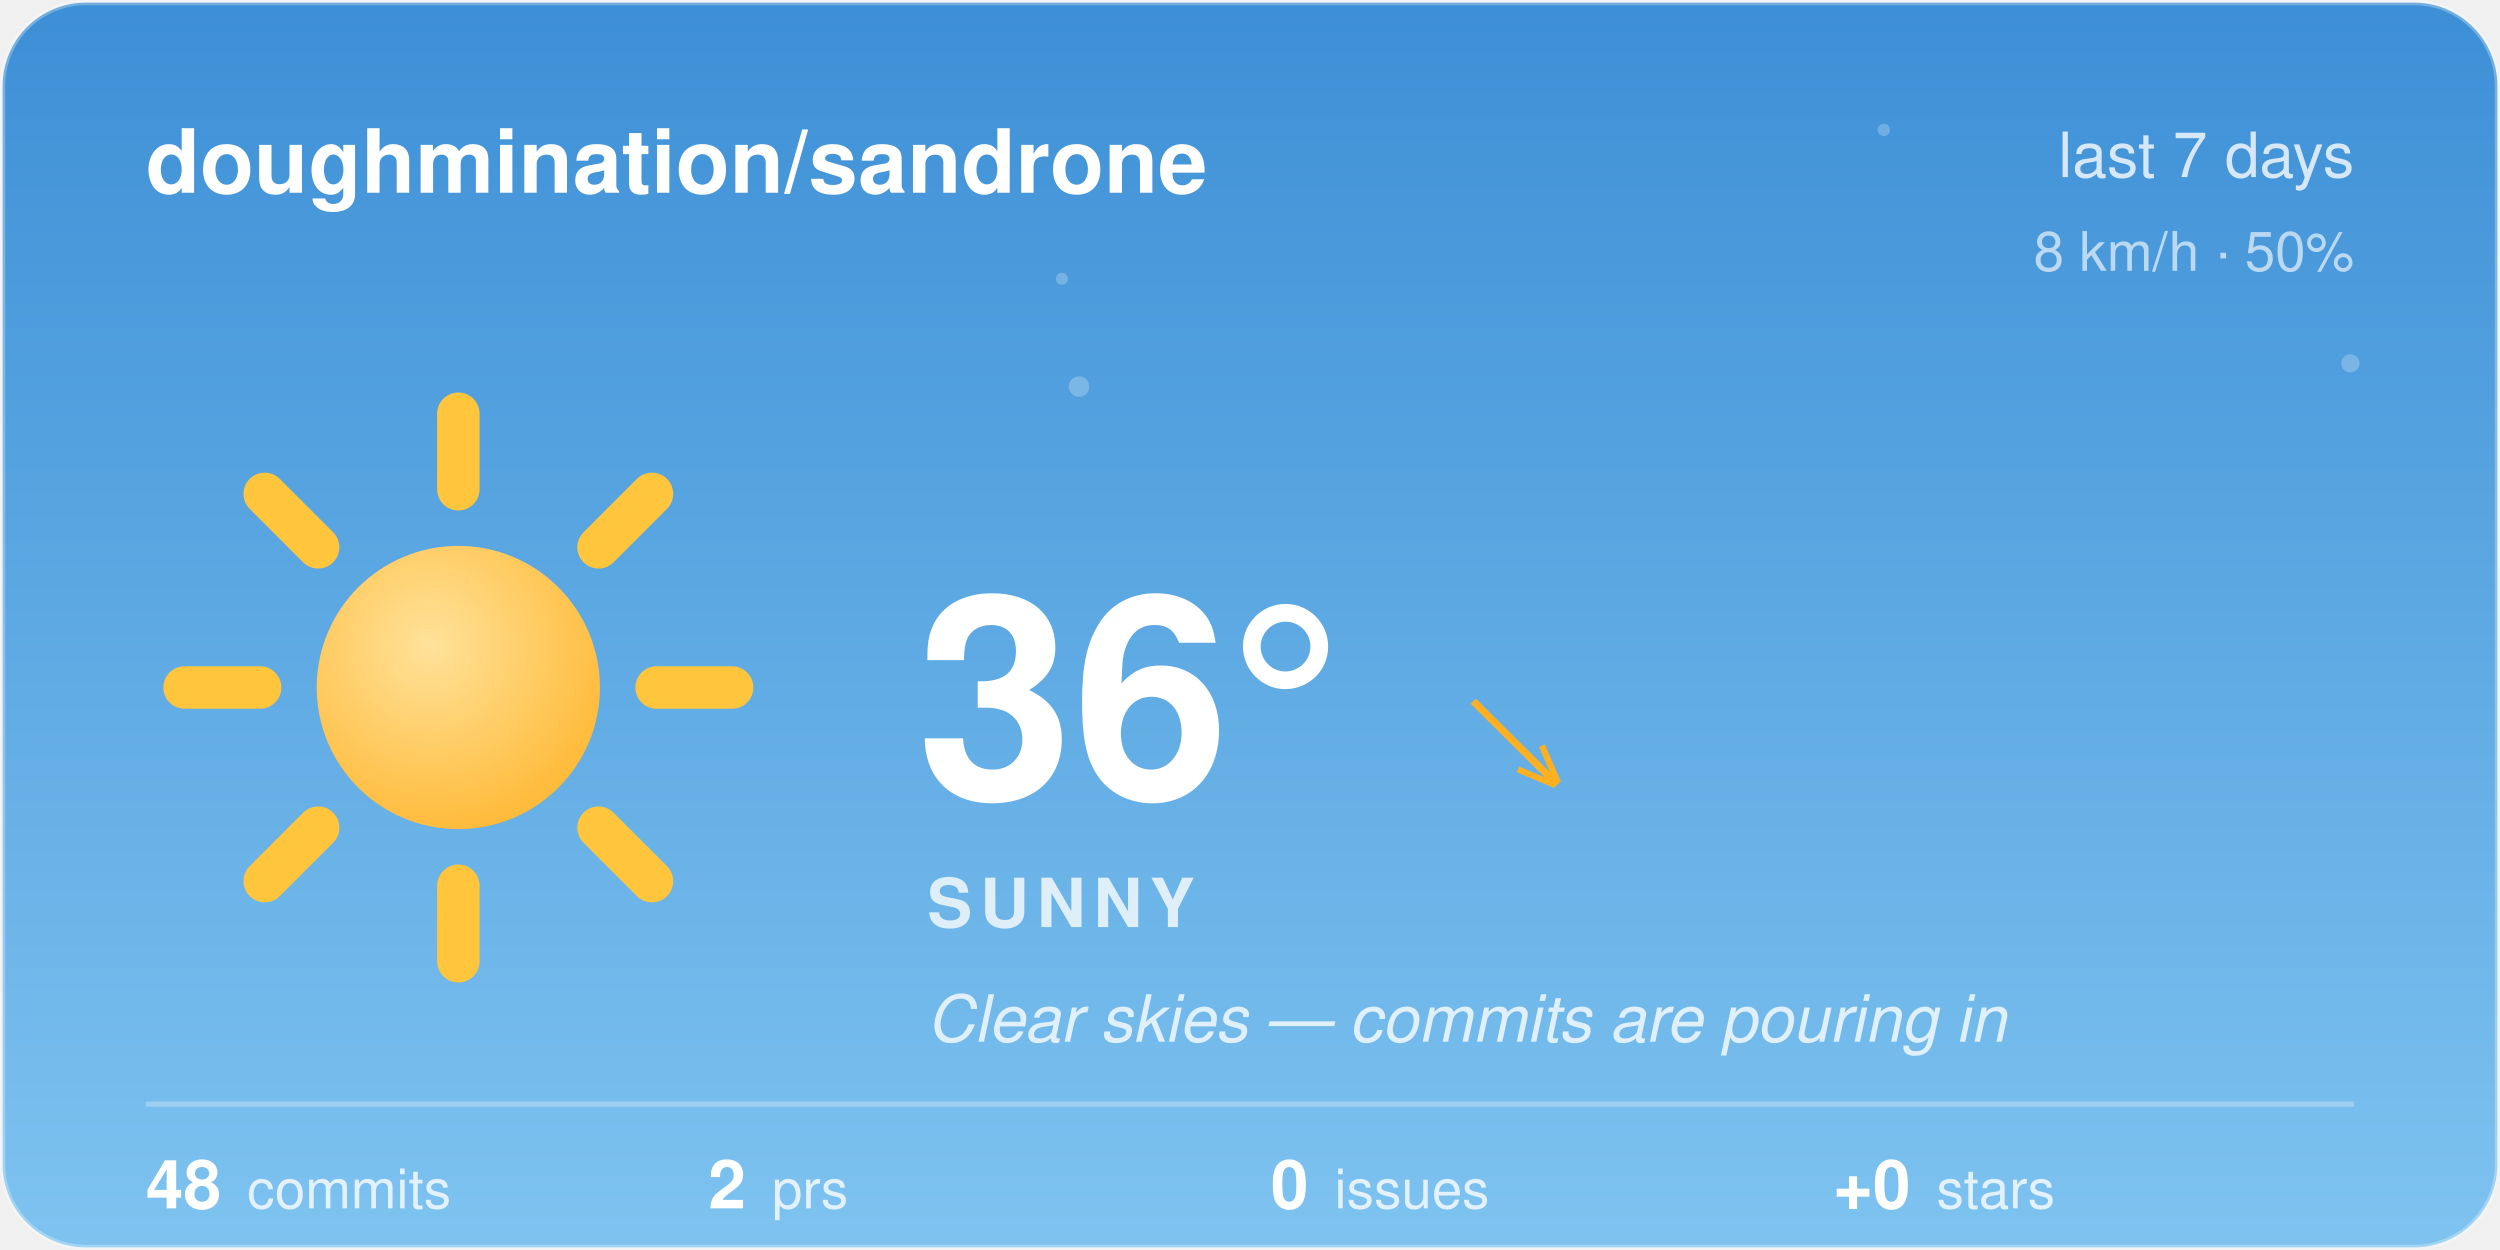
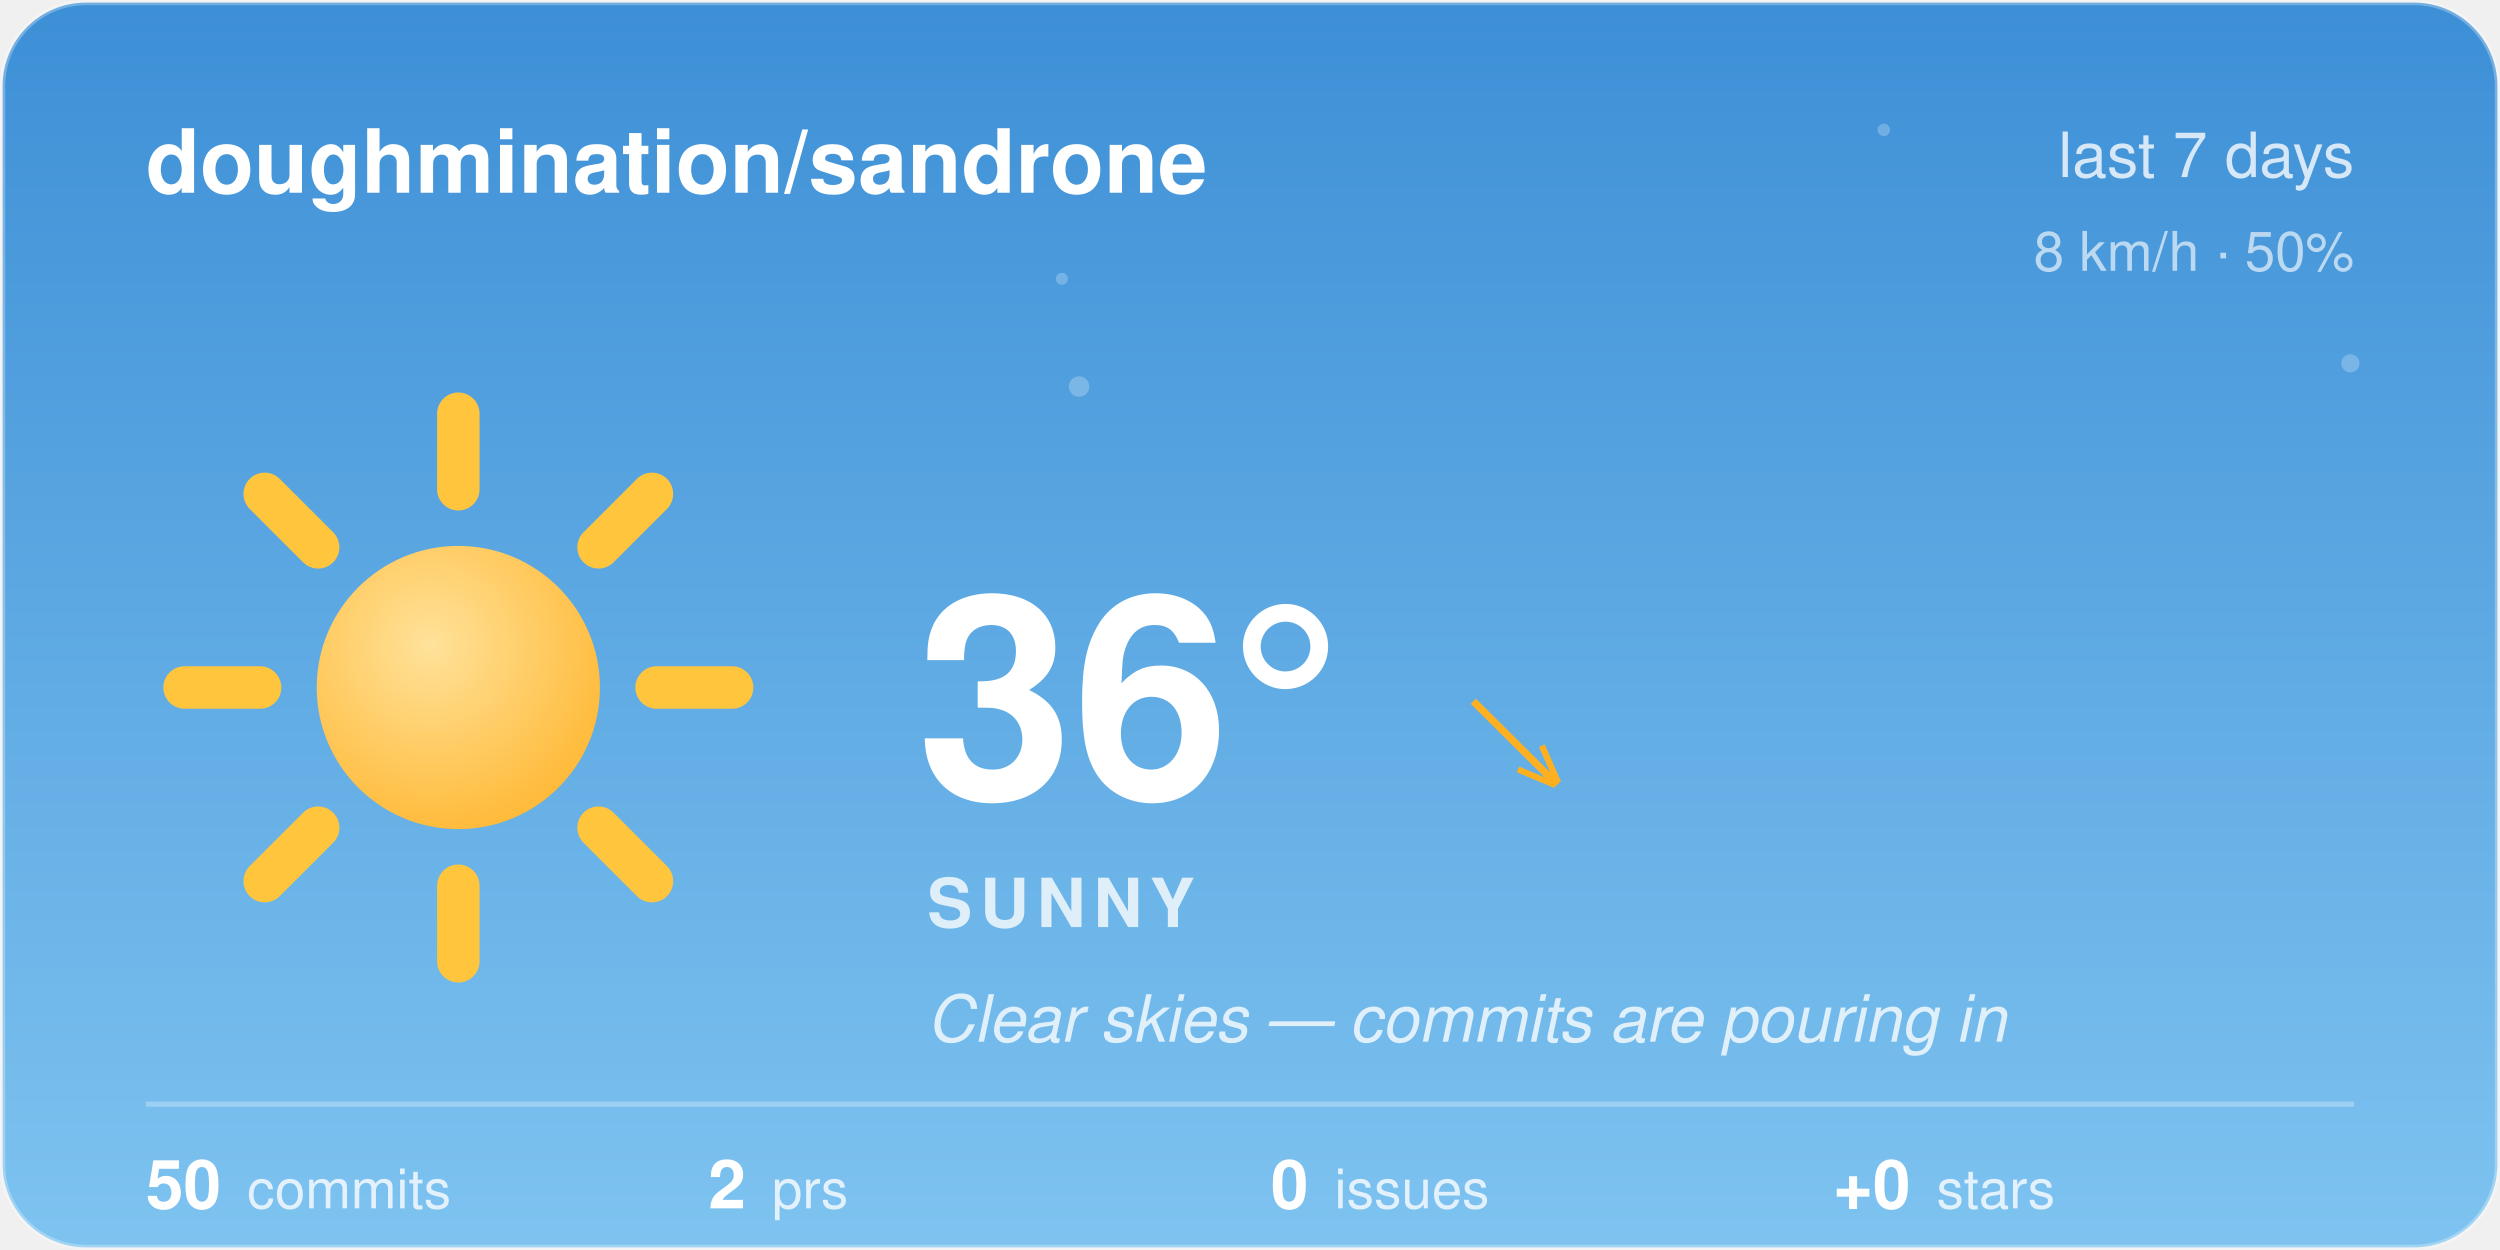
<svg xmlns="http://www.w3.org/2000/svg" width="480" height="240" viewBox="0 0 480 240">
  <style>@keyframes aw-spin{to{transform:rotate(360deg)}}@keyframes aw-breathe{50%{transform:scale(1.05)}}.aw-rays{animation:aw-spin 90s linear infinite;transform-origin:32px 32px}.aw-sun-core{animation:aw-breathe 4s ease-in-out infinite;transform-origin:32px 32px}@keyframes aw-twinkle{50%{opacity:1}}.aw-star{opacity:.25;animation:aw-twinkle 2.8s ease-in-out infinite}.aw-t2{animation-delay:.9s}.aw-t3{animation-delay:1.7s}@media (prefers-reduced-motion:reduce){*{animation:none !important}}.aw-ink{fill:#ffffff}.aw-sub{fill:rgba(255,255,255,0.78)}.aw-faint{fill:rgba(255,255,255,0.28)}.aw-stroke{stroke:rgba(255,255,255,0.28)}.aw-s0{stop-color:#3D8FD6}.aw-s1{stop-color:#7EC3F0}.aw-c0{stop-color:#ffffff}.aw-c1{stop-color:#d7dee8}.aw-bg{fill:transparent}@media (prefers-color-scheme:dark){.aw-ink{fill:#ffffff}.aw-sub{fill:rgba(255,255,255,0.78)}.aw-faint{fill:rgba(255,255,255,0.28)}.aw-stroke{stroke:rgba(255,255,255,0.28)}.aw-s0{stop-color:#12295C}.aw-s1{stop-color:#3A5FA0}.aw-c0{stop-color:#b8c4d4}.aw-c1{stop-color:#8494ac}.aw-bg{fill:transparent}}</style>
  <defs>
    <linearGradient id="aw-sky" x1="0" y1="0" x2="0" y2="1">
      <stop offset="0" class="aw-s0" />
      <stop offset="1" class="aw-s1" />
    </linearGradient>
    <linearGradient id="awg-cloud" x1="0" y1="0" x2="0" y2="1">
      <stop offset="0" class="aw-c0" />
      <stop offset="1" class="aw-c1" />
    </linearGradient>
    <radialGradient id="awg-sun" cx="0.4" cy="0.35" r="0.85">
      <stop offset="0" stop-color="#FFE29A" />
      <stop offset="1" stop-color="#FFB020" />
    </radialGradient>
    <linearGradient id="awg-storm" x1="0" y1="0" x2="0" y2="1">
      <stop offset="0" stop-color="#7A8699" />
      <stop offset="1" stop-color="#56637A" />
    </linearGradient>
    <symbol id="aw-i-sunny" viewBox="0 0 64 64">
      <g class="aw-rays" stroke="#FFC53D" stroke-width="4.5" stroke-linecap="round">
        <line x1="53" y1="32" x2="61" y2="32" />
        <line x1="46.85" y1="46.85" x2="52.51" y2="52.51" />
        <line x1="32" y1="53" x2="32" y2="61" />
        <line x1="17.15" y1="46.85" x2="11.49" y2="52.51" />
        <line x1="11" y1="32" x2="3" y2="32" />
        <line x1="17.15" y1="17.15" x2="11.49" y2="11.49" />
        <line x1="32" y1="11" x2="32" y2="3" />
        <line x1="46.85" y1="17.15" x2="52.51" y2="11.49" />
      </g>
      <circle class="aw-sun-core" cx="32" cy="32" r="15" fill="url(#awg-sun)" />
    </symbol>
    <clipPath id="aw-card">
      <rect x="1" y="1" width="478" height="238" rx="16" />
    </clipPath>
  </defs>
  <rect x="0.5" y="0.5" width="479" height="239" rx="16" fill="url(#aw-sky)" class="aw-stroke" />
  <g clip-path="url(#aw-card)">
    <g fill="#F4FAFF">
      <circle class="aw-star aw-t1" cx="361.7" cy="24.94" r="1.2" opacity="0.6" />
      <circle class="aw-star aw-t2" cx="203.88" cy="53.53" r="1.15" opacity="0.6" />
      <circle class="aw-star aw-t3" cx="451.27" cy="69.76" r="1.75" opacity="0.6" />
      <circle class="aw-star aw-t1" cx="207.18" cy="74.22" r="1.97" opacity="0.6" />
    </g>
  </g>
  <text x="28" y="37" font-family="-apple-system, 'Segoe UI', Helvetica, Arial, sans-serif" font-size="17" font-weight="600" class="aw-ink">doughmination/sandrone</text>
  <text x="452" y="34" text-anchor="end" font-family="-apple-system, 'Segoe UI', Helvetica, Arial, sans-serif" font-size="12" class="aw-sub">last 7 days</text>
  <text x="452" y="52" text-anchor="end" font-family="-apple-system, 'Segoe UI', Helvetica, Arial, sans-serif" font-size="10.5" class="aw-sub" opacity="0.8">8 km/h · 50%</text>
  <use href="#aw-i-sunny" x="30" y="74" width="116" height="116" />
  <text x="176" y="153" font-family="-apple-system, 'Segoe UI', Helvetica, Arial, sans-serif" font-size="54" font-weight="700" class="aw-ink">36°</text>
  <text x="282.5" y="150" font-family="-apple-system, 'Segoe UI', Helvetica, Arial, sans-serif" font-size="24" fill="#FFB020">↘</text>
  <text x="178" y="178" font-family="-apple-system, 'Segoe UI', Helvetica, Arial, sans-serif" font-size="13" font-weight="600" letter-spacing="1.5" class="aw-sub">SUNNY</text>
  <text x="178" y="200" font-family="-apple-system, 'Segoe UI', Helvetica, Arial, sans-serif" font-size="12.5" font-style="italic" class="aw-sub">Clear skies — commits are pouring in</text>
  <line x1="28" y1="212" x2="452" y2="212" class="aw-stroke" stroke-width="1" />
-   <text x="28" y="232" font-family="-apple-system, 'Segoe UI', Helvetica, Arial, sans-serif" font-size="13" font-weight="600" class="aw-ink">48<tspan dx="5" font-size="10.5" font-weight="400" class="aw-sub">commits</tspan>
+   <text x="28" y="232" font-family="-apple-system, 'Segoe UI', Helvetica, Arial, sans-serif" font-size="13" font-weight="600" class="aw-ink">50<tspan dx="5" font-size="10.5" font-weight="400" class="aw-sub">commits</tspan>
  </text>
  <text x="136" y="232" font-family="-apple-system, 'Segoe UI', Helvetica, Arial, sans-serif" font-size="13" font-weight="600" class="aw-ink">2<tspan dx="5" font-size="10.5" font-weight="400" class="aw-sub">prs</tspan>
  </text>
  <text x="244" y="232" font-family="-apple-system, 'Segoe UI', Helvetica, Arial, sans-serif" font-size="13" font-weight="600" class="aw-ink">0<tspan dx="5" font-size="10.5" font-weight="400" class="aw-sub">issues</tspan>
  </text>
  <text x="352" y="232" font-family="-apple-system, 'Segoe UI', Helvetica, Arial, sans-serif" font-size="13" font-weight="600" class="aw-ink">+0<tspan dx="5" font-size="10.5" font-weight="400" class="aw-sub">stars</tspan>
  </text>
</svg>
